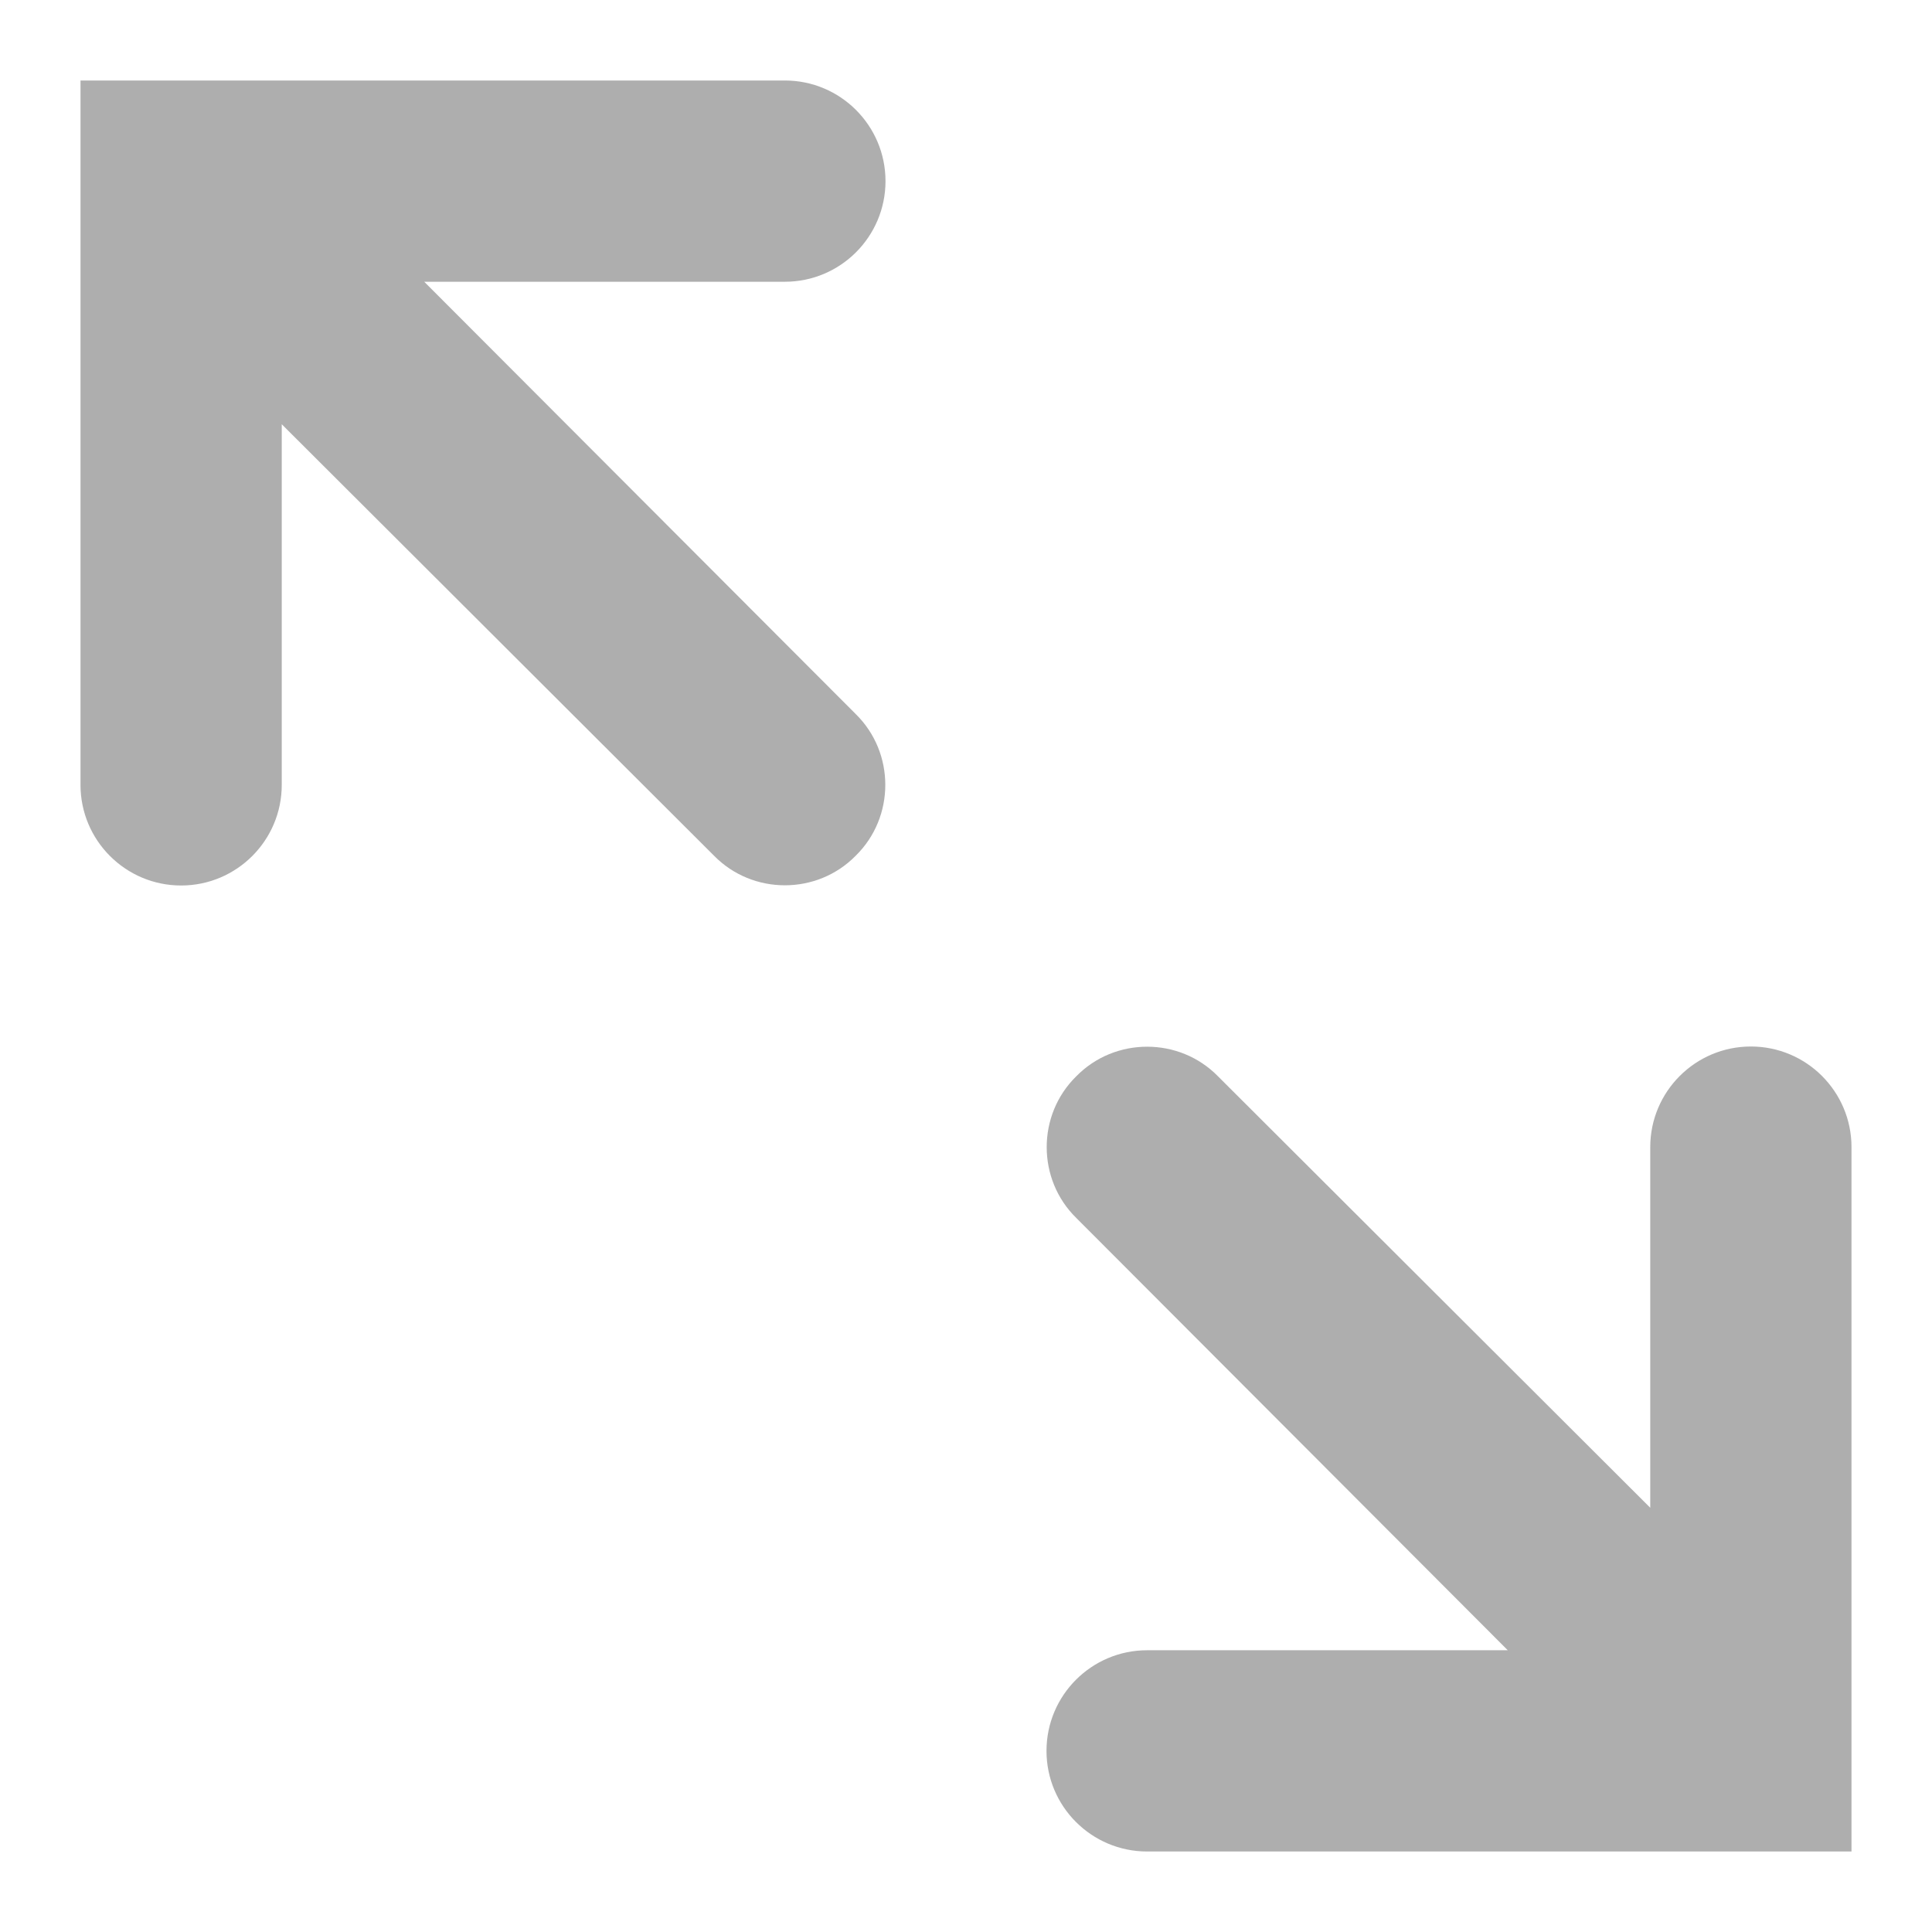
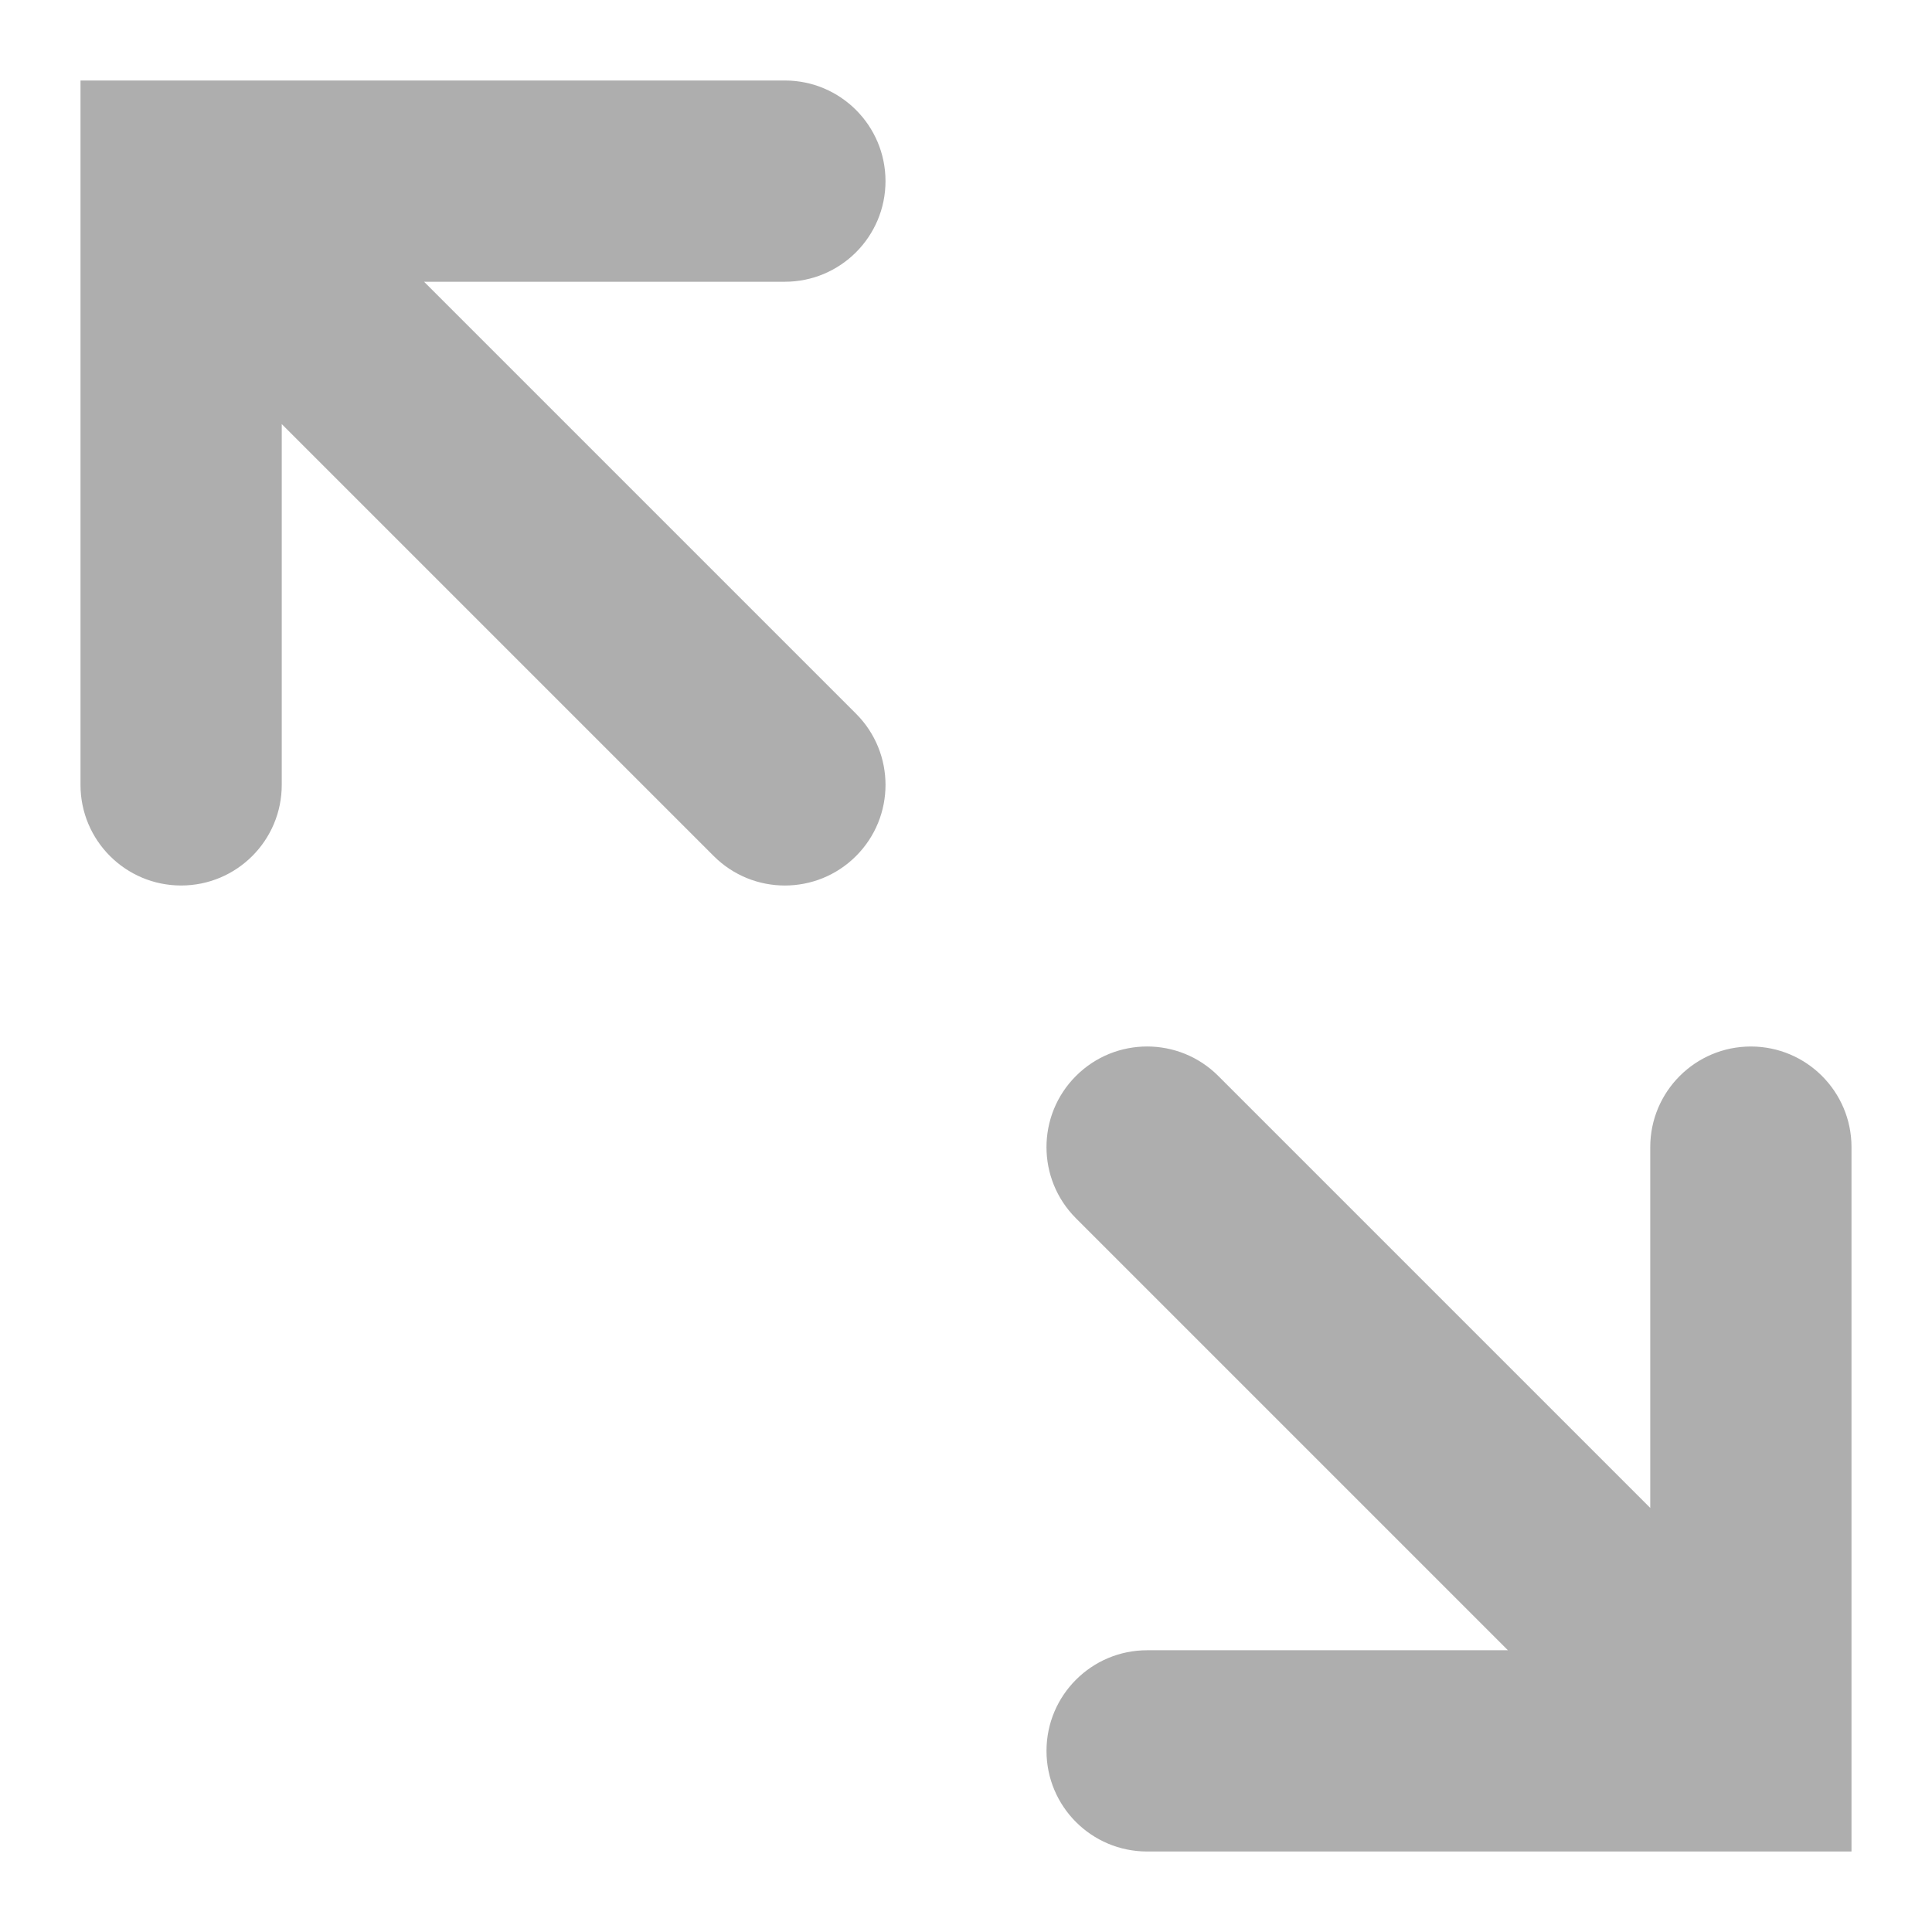
- <svg xmlns="http://www.w3.org/2000/svg" width="24" height="24" viewBox="0 0 24 24">
-   <path fill="#aeaeae" d="M11.00,2.25 C11.00,2.94 10.44,3.50 9.75,3.50 L5.27,3.50 L10.63,8.87 C11.12,9.35 11.12,10.15 10.63,10.63 C10.15,11.12 9.35,11.12 8.87,10.63 L3.50,5.27 L3.50,9.75 C3.50,10.44 2.94,11.00 2.25,11.00 C1.56,11.00 1.00,10.44 1.00,9.75 L1.00,1.00 L9.75,1.00 C10.44,1.00 11.00,1.56 11.00,2.25 Z M21.75,13.00 C22.44,13.00 23.00,13.56 23.00,14.25 L23.00,23.00 L14.25,23.00 C13.56,23.00 13.00,22.44 13.00,21.75 C13.00,21.06 13.56,20.50 14.25,20.50 L18.73,20.50 L13.37,15.13 C12.88,14.65 12.88,13.85 13.37,13.37 C13.85,12.88 14.65,12.88 15.13,13.37 L20.50,18.73 L20.50,14.25 C20.50,13.56 21.06,13.00 21.75,13.00 Z" />
+ <svg xmlns="http://www.w3.org/2000/svg" width="24" height="24">
+   <path fill="#aeaeae" d="M11 2.25c0 .69-.56 1.25-1.25 1.25H5.268l5.366 5.366a1.25 1.25 0 0 1-1.768 1.768L3.5 5.268V9.75a1.25 1.25 0 0 1-2.5 0V1h8.75c.69 0 1.25.56 1.25 1.25zM21.75 13c.69 0 1.25.56 1.25 1.25V23h-8.75a1.25 1.25 0 0 1 0-2.5h4.482l-5.366-5.366a1.25 1.25 0 0 1 1.768-1.768l5.366 5.366V14.25c0-.69.56-1.25 1.25-1.25z" />
</svg>
